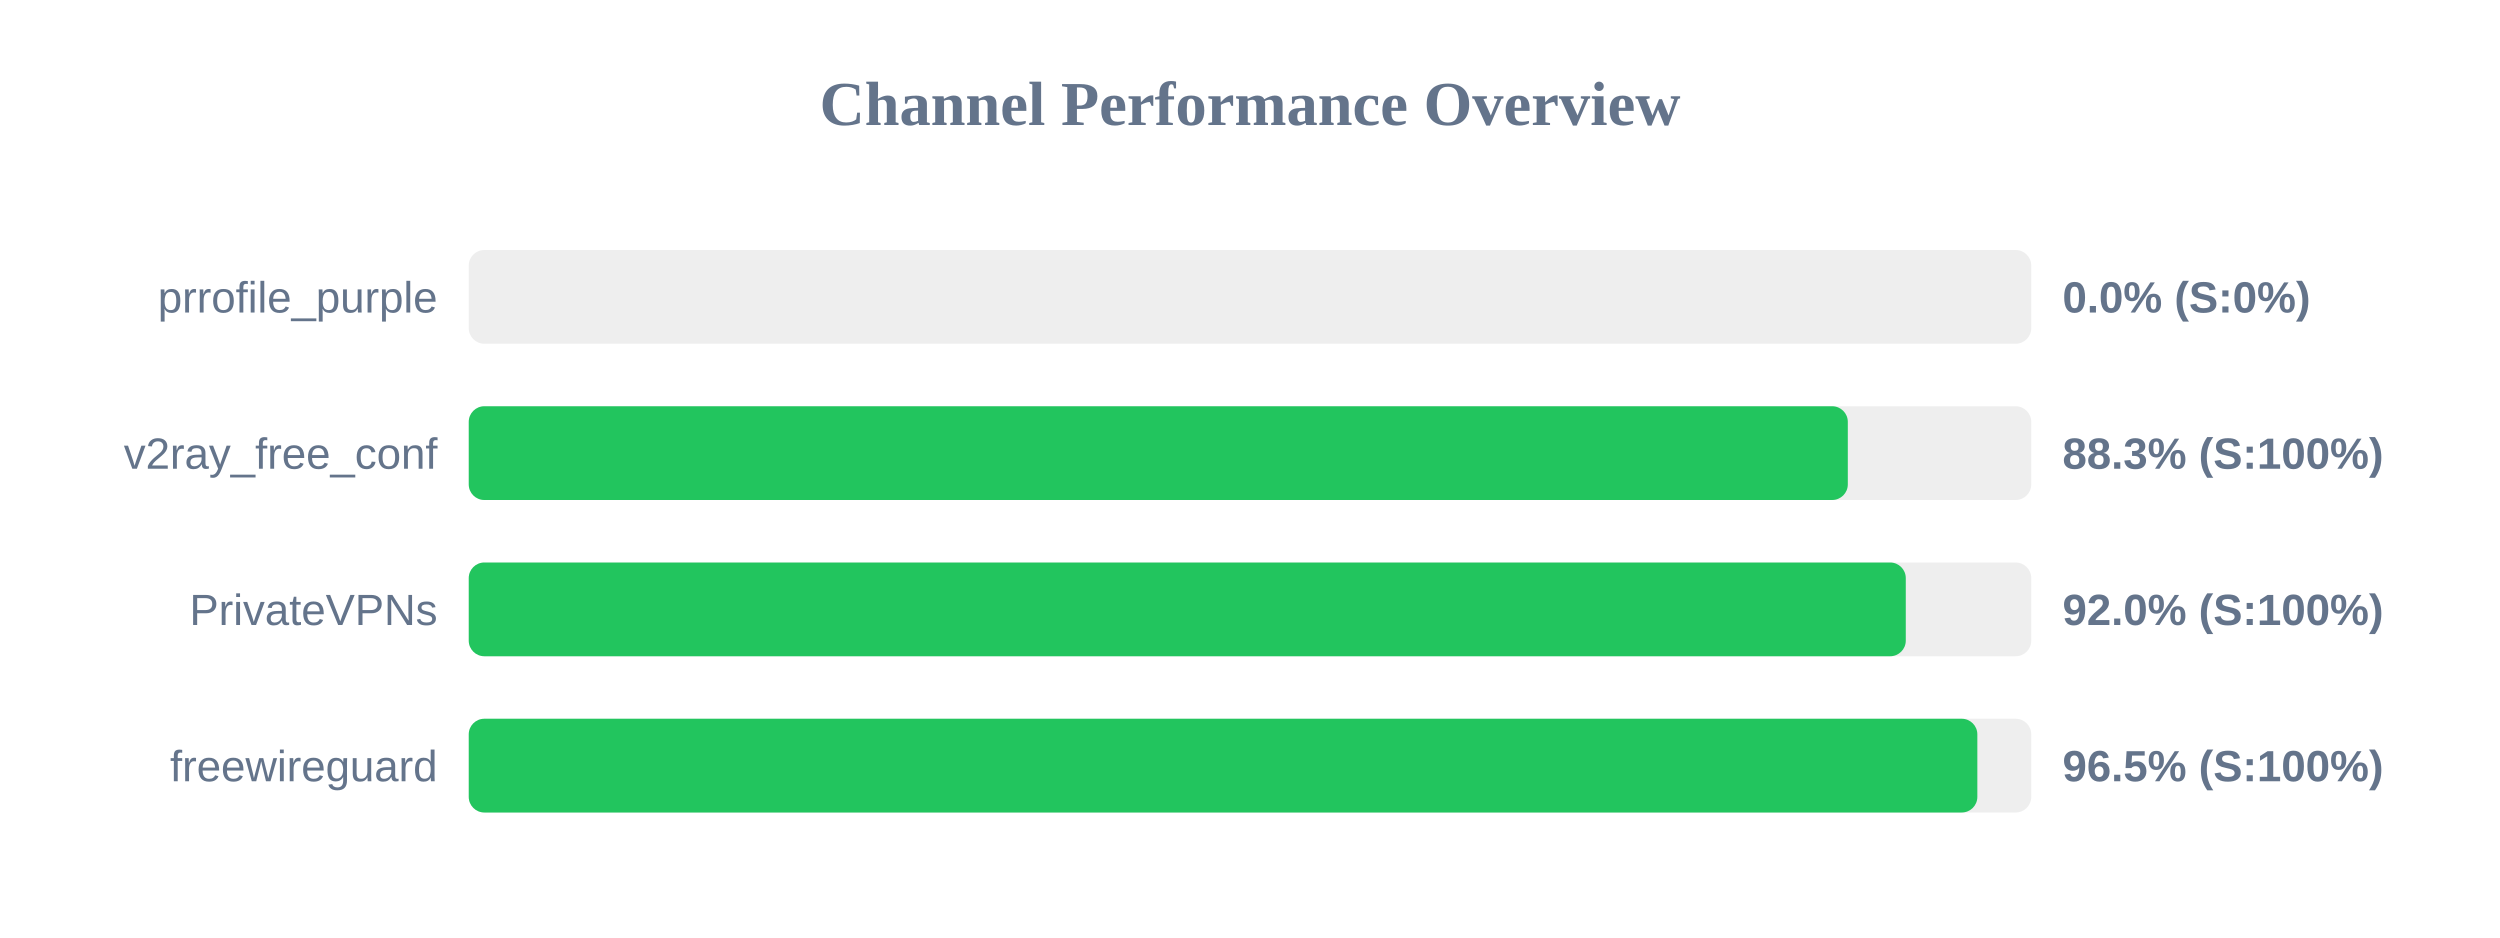
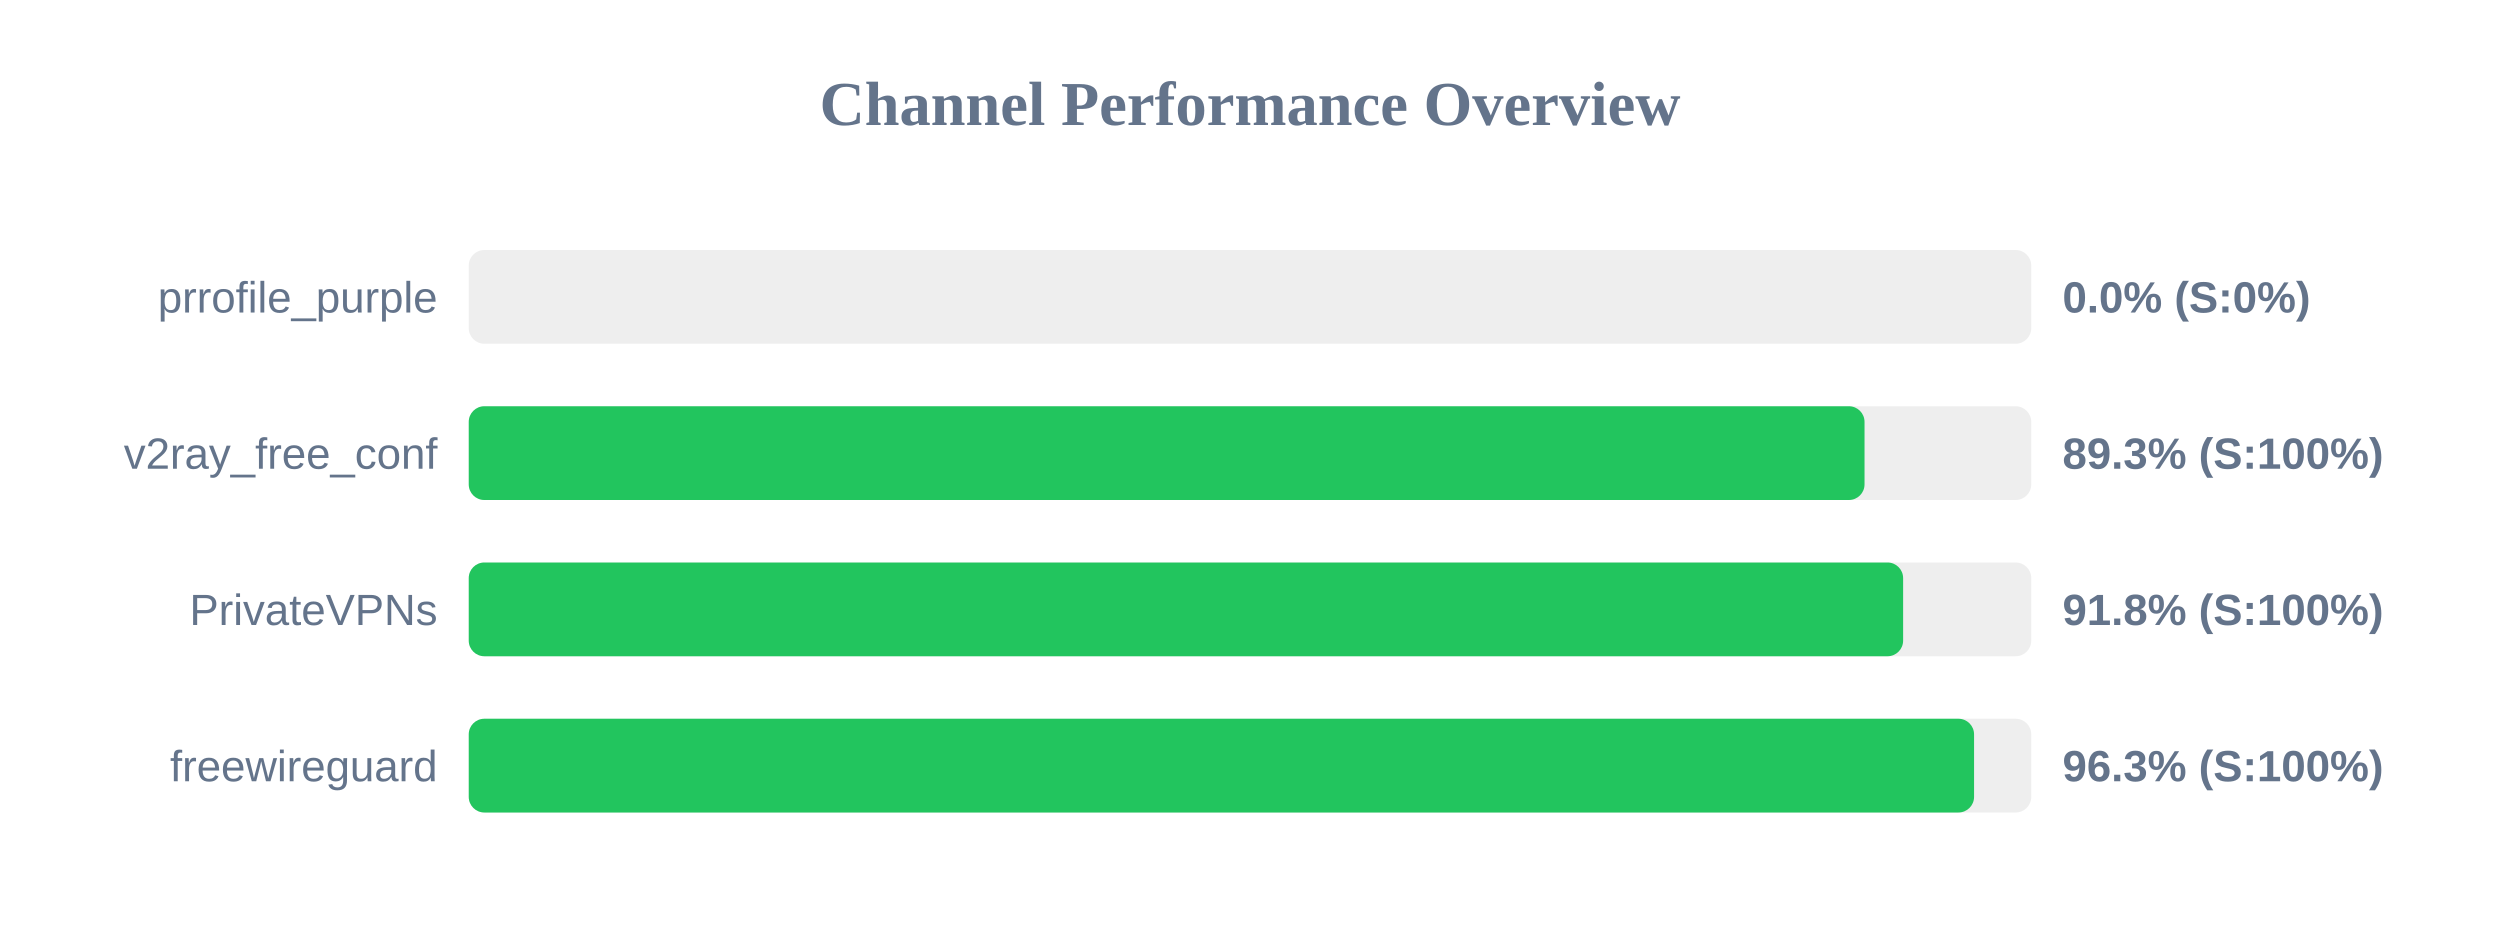
<svg xmlns="http://www.w3.org/2000/svg" width="800" height="300" version="1.1">
  <style>
        .row { font: 14px Arial; fill: #64748b; }
        .score { font: bold 14px Arial; fill: #64748b; }
    </style>
  <text x="400" y="40" text-anchor="middle" font-size="20px" font-weight="bold" fill="#64748b">Channel Performance Overview</text>
  <rect x="150" y="80" width="500" height="30" fill="#eee" rx="5" />
  <rect x="150" y="80" width="0.0" height="30" fill="#ef4444" rx="5" />
  <text x="140" y="100" text-anchor="end" class="row">prrofile_purple</text>
  <text x="660" y="100" text-anchor="start" class="score">0.0% (S:0%)</text>
  <rect x="150" y="130" width="500" height="30" fill="#eee" rx="5" />
-   <rect x="150" y="130" width="441.3" height="30" fill="#22c55e" rx="5" />
+   <rect x="150" y="130" width="446.65" height="30" fill="#22c55e" rx="5" />
  <text x="140" y="150" text-anchor="end" class="row">v2ray_free_conf</text>
-   <text x="660" y="150" text-anchor="start" class="score">88.3% (S:100%)</text>
+   <text x="660" y="150" text-anchor="start" class="score">89.3% (S:100%)</text>
  <rect x="150" y="180" width="500" height="30" fill="#eee" rx="5" />
-   <rect x="150" y="180" width="459.85" height="30" fill="#22c55e" rx="5" />
+   <rect x="150" y="180" width="459.0" height="30" fill="#22c55e" rx="5" />
  <text x="140" y="200" text-anchor="end" class="row">PrivateVPNs</text>
-   <text x="660" y="200" text-anchor="start" class="score">92.0% (S:100%)</text>
+   <text x="660" y="200" text-anchor="start" class="score">91.8% (S:100%)</text>
  <rect x="150" y="230" width="500" height="30" fill="#eee" rx="5" />
-   <rect x="150" y="230" width="482.75" height="30" fill="#22c55e" rx="5" />
+   <rect x="150" y="230" width="481.7" height="30" fill="#22c55e" rx="5" />
  <text x="140" y="250" text-anchor="end" class="row">freewireguard</text>
-   <text x="660" y="250" text-anchor="start" class="score">96.5% (S:100%)</text>
+   <text x="660" y="250" text-anchor="start" class="score">96.3% (S:100%)</text>
</svg>
